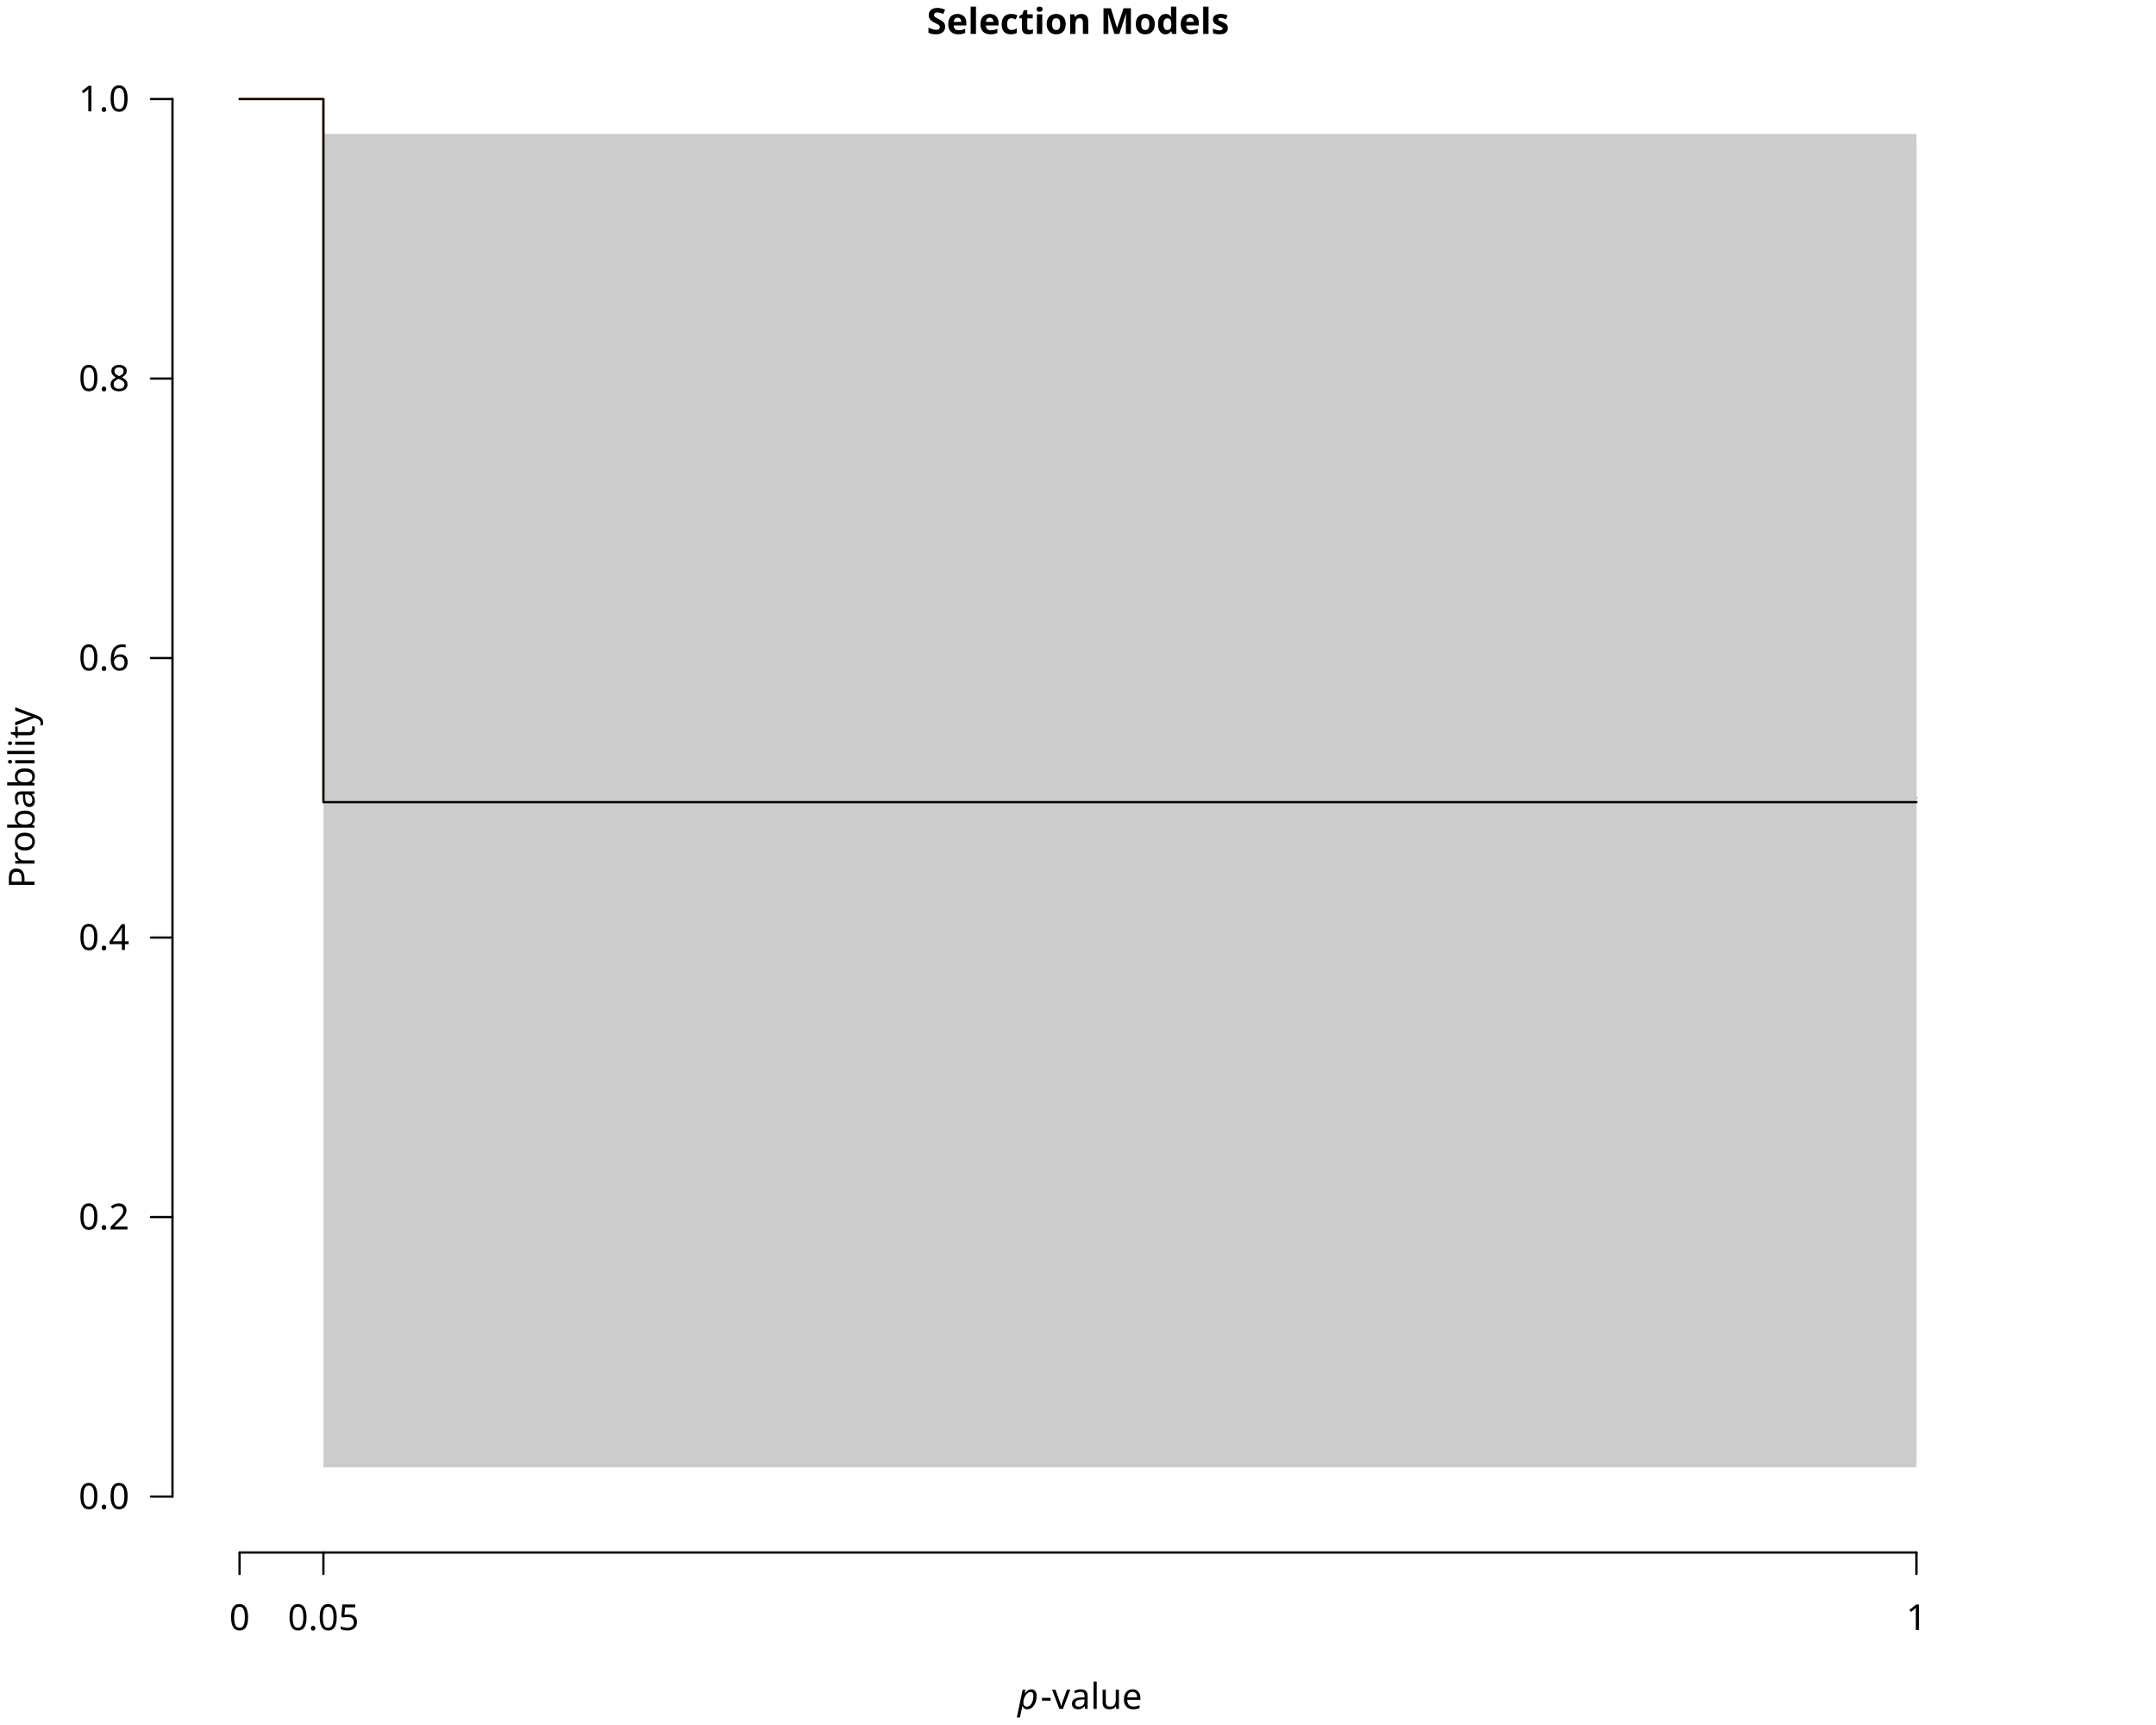
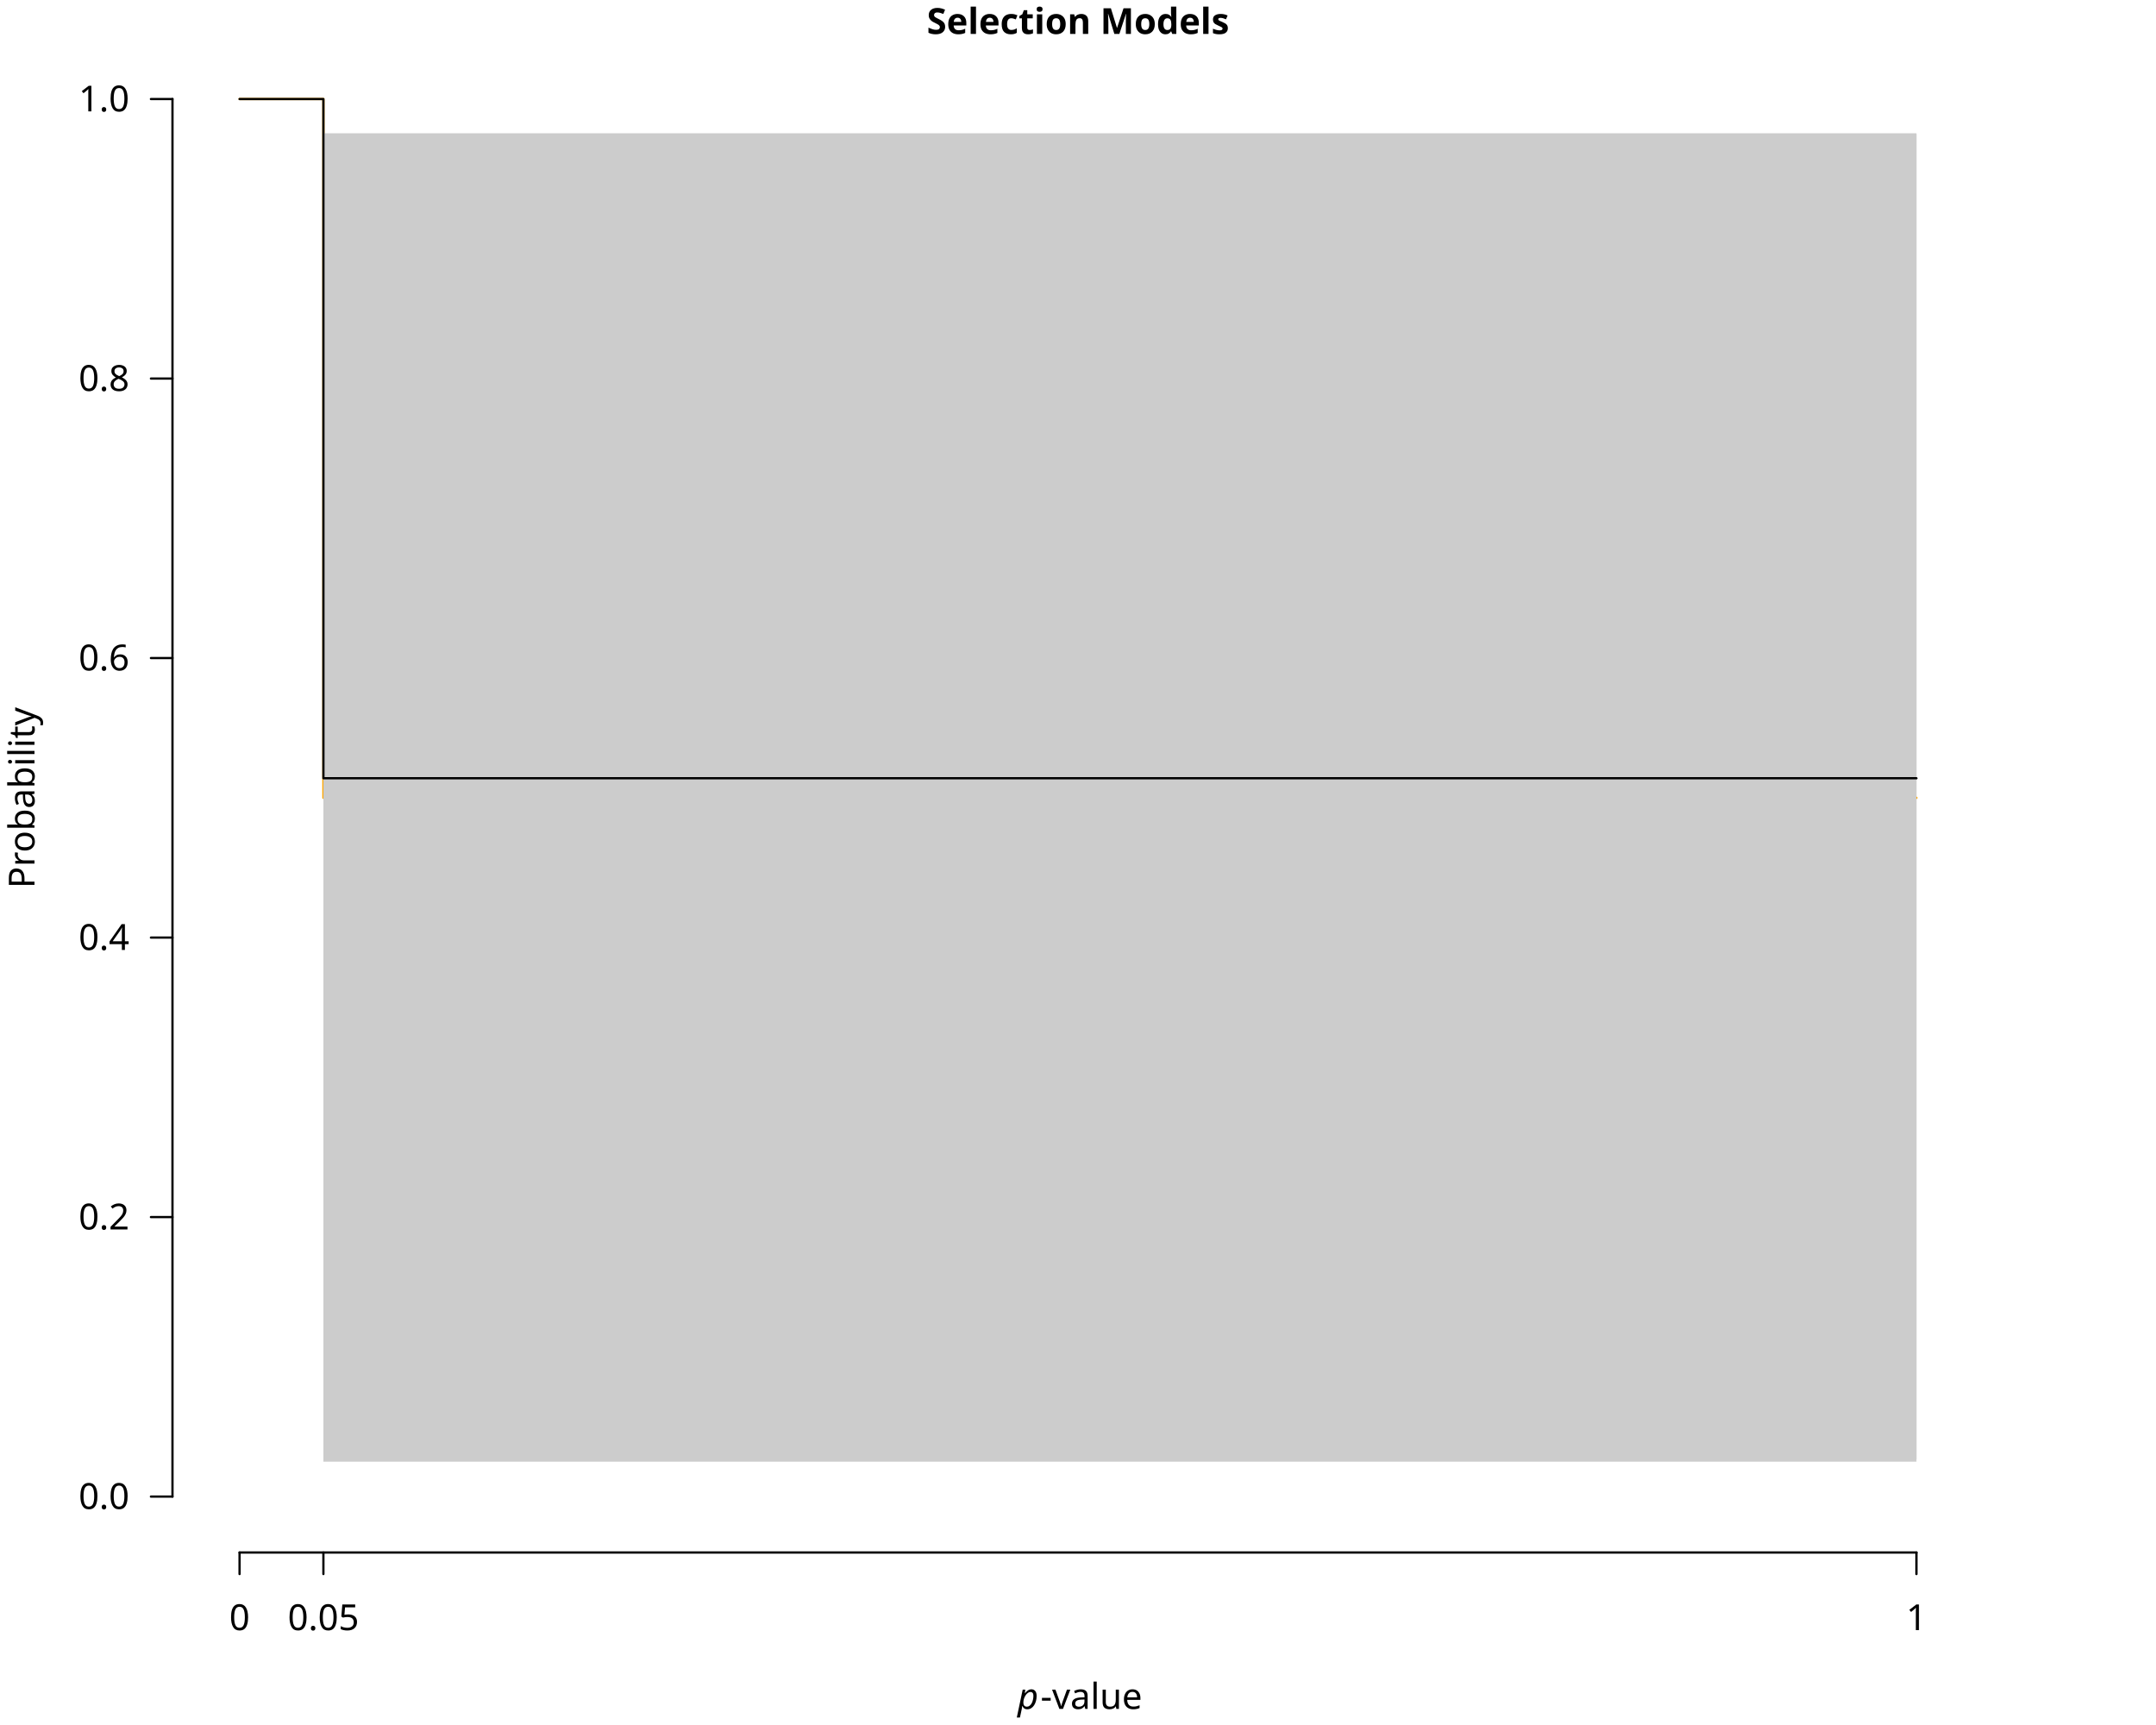
<svg xmlns="http://www.w3.org/2000/svg" class="svglite" data-engine-version="2.0" width="720.00pt" height="576.00pt" viewBox="0 0 720.00 576.00">
  <defs>
    <style type="text/css">
    .svglite line, .svglite polyline, .svglite polygon, .svglite path, .svglite rect, .svglite circle {
      fill: none;
      stroke: #000000;
      stroke-linecap: round;
      stroke-linejoin: round;
      stroke-miterlimit: 10.00;
    }
  </style>
  </defs>
  <rect width="100%" height="100%" style="stroke: none; fill: #FFFFFF;" />
  <defs>
    <clipPath id="cpMC4wMHw3MjAuMDB8MC4wMHw1NzYuMDA=">
      <rect x="0.00" y="0.00" width="720.00" height="576.00" />
    </clipPath>
  </defs>
  <g clip-path="url(#cpMC4wMHw3MjAuMDB8MC4wMHw1NzYuMDA=)">
    <text x="360.00" y="11.33" text-anchor="middle" style="font-size: 12.00px; font-weight: bold; font-family: sans;" textLength="91.40px" lengthAdjust="spacingAndGlyphs">Selection Models</text>
    <text x="339.83" y="570.63" style="font-size: 12.00px; font-style: italic; font-family: sans;" textLength="6.67px" lengthAdjust="spacingAndGlyphs">p</text>
    <text x="347.48" y="570.63" style="font-size: 12.00px; font-family: sans;" textLength="32.69px" lengthAdjust="spacingAndGlyphs">-value</text>
    <text transform="translate(11.52,266.40) rotate(-90)" text-anchor="middle" style="font-size: 12.00px; font-family: sans;" textLength="56.03px" lengthAdjust="spacingAndGlyphs">Probability</text>
    <line x1="80.00" y1="518.40" x2="640.00" y2="518.40" style="stroke-width: 0.75;" />
    <line x1="80.00" y1="518.40" x2="80.00" y2="525.60" style="stroke-width: 0.75;" />
    <line x1="108.00" y1="518.40" x2="108.00" y2="525.60" style="stroke-width: 0.75;" />
    <line x1="640.00" y1="518.40" x2="640.00" y2="525.60" style="stroke-width: 0.75;" />
    <text x="80.00" y="544.32" text-anchor="middle" style="font-size: 12.00px; font-family: sans;" textLength="6.67px" lengthAdjust="spacingAndGlyphs">0</text>
    <text x="108.00" y="544.32" text-anchor="middle" style="font-size: 12.00px; font-family: sans;" textLength="23.36px" lengthAdjust="spacingAndGlyphs">0.05</text>
    <text x="640.00" y="544.32" text-anchor="middle" style="font-size: 12.00px; font-family: sans;" textLength="6.67px" lengthAdjust="spacingAndGlyphs">1</text>
    <line x1="57.60" y1="499.73" x2="57.60" y2="33.07" style="stroke-width: 0.75;" />
    <line x1="57.60" y1="499.73" x2="50.40" y2="499.73" style="stroke-width: 0.75;" />
    <line x1="57.60" y1="406.40" x2="50.40" y2="406.40" style="stroke-width: 0.75;" />
    <line x1="57.60" y1="313.07" x2="50.40" y2="313.07" style="stroke-width: 0.75;" />
    <line x1="57.60" y1="219.73" x2="50.40" y2="219.73" style="stroke-width: 0.75;" />
    <line x1="57.60" y1="126.40" x2="50.40" y2="126.40" style="stroke-width: 0.75;" />
    <line x1="57.60" y1="33.07" x2="50.40" y2="33.07" style="stroke-width: 0.75;" />
    <text x="43.20" y="503.86" text-anchor="end" style="font-size: 12.00px; font-family: sans;" textLength="16.68px" lengthAdjust="spacingAndGlyphs">0.0</text>
    <text x="43.20" y="410.53" text-anchor="end" style="font-size: 12.00px; font-family: sans;" textLength="16.68px" lengthAdjust="spacingAndGlyphs">0.2</text>
    <text x="43.20" y="317.20" text-anchor="end" style="font-size: 12.00px; font-family: sans;" textLength="16.68px" lengthAdjust="spacingAndGlyphs">0.4</text>
    <text x="43.20" y="223.86" text-anchor="end" style="font-size: 12.00px; font-family: sans;" textLength="16.68px" lengthAdjust="spacingAndGlyphs">0.6</text>
    <text x="43.20" y="130.53" text-anchor="end" style="font-size: 12.00px; font-family: sans;" textLength="16.68px" lengthAdjust="spacingAndGlyphs">0.8</text>
    <text x="43.20" y="37.20" text-anchor="end" style="font-size: 12.00px; font-family: sans;" textLength="16.68px" lengthAdjust="spacingAndGlyphs">1.0</text>
  </g>
  <defs>
    <clipPath id="cpNTcuNjB8NjYyLjQwfDE0LjQwfDUxOC40MA==">
      <rect x="57.60" y="14.40" width="604.80" height="504.00" />
    </clipPath>
  </defs>
  <g clip-path="url(#cpNTcuNjB8NjYyLjQwfDE0LjQwfDUxOC40MA==)">
    <polygon points="80.00,33.07 108.00,33.07 108.00,488.07 640.00,488.07 640.00,44.73 108.00,44.73 108.00,33.07 80.00,33.07 " style="stroke-width: 0.75; stroke: none; fill: #CCCCCC;" />
    <polyline points="80.00,33.07 108.00,33.07 108.00,266.40 640.00,266.40 " style="stroke-width: 0.75; stroke: #FFA500;" />
-     <polygon points="80.00,33.07 108.00,33.07 108.00,489.96 640.00,489.96 640.00,47.89 108.00,47.89 108.00,33.07 80.00,33.07 " style="stroke-width: 0.75; stroke: none; fill: #CCCCCC;" />
-     <polyline points="80.00,33.07 108.00,33.07 108.00,267.85 640.00,267.85 " style="stroke-width: 0.75;" />
+     <polygon points="80.00,33.07 108.00,33.07 108.00,487.37 640.00,487.37 640.00,44.50 108.00,44.50 108.00,33.07 80.00,33.07 " style="stroke-width: 0.75; stroke: none; fill: #CCCCCC;" />
+     <polyline points="80.00,33.07 108.00,33.07 108.00,259.87 640.00,259.87 " style="stroke-width: 0.75;" />
  </g>
</svg>
